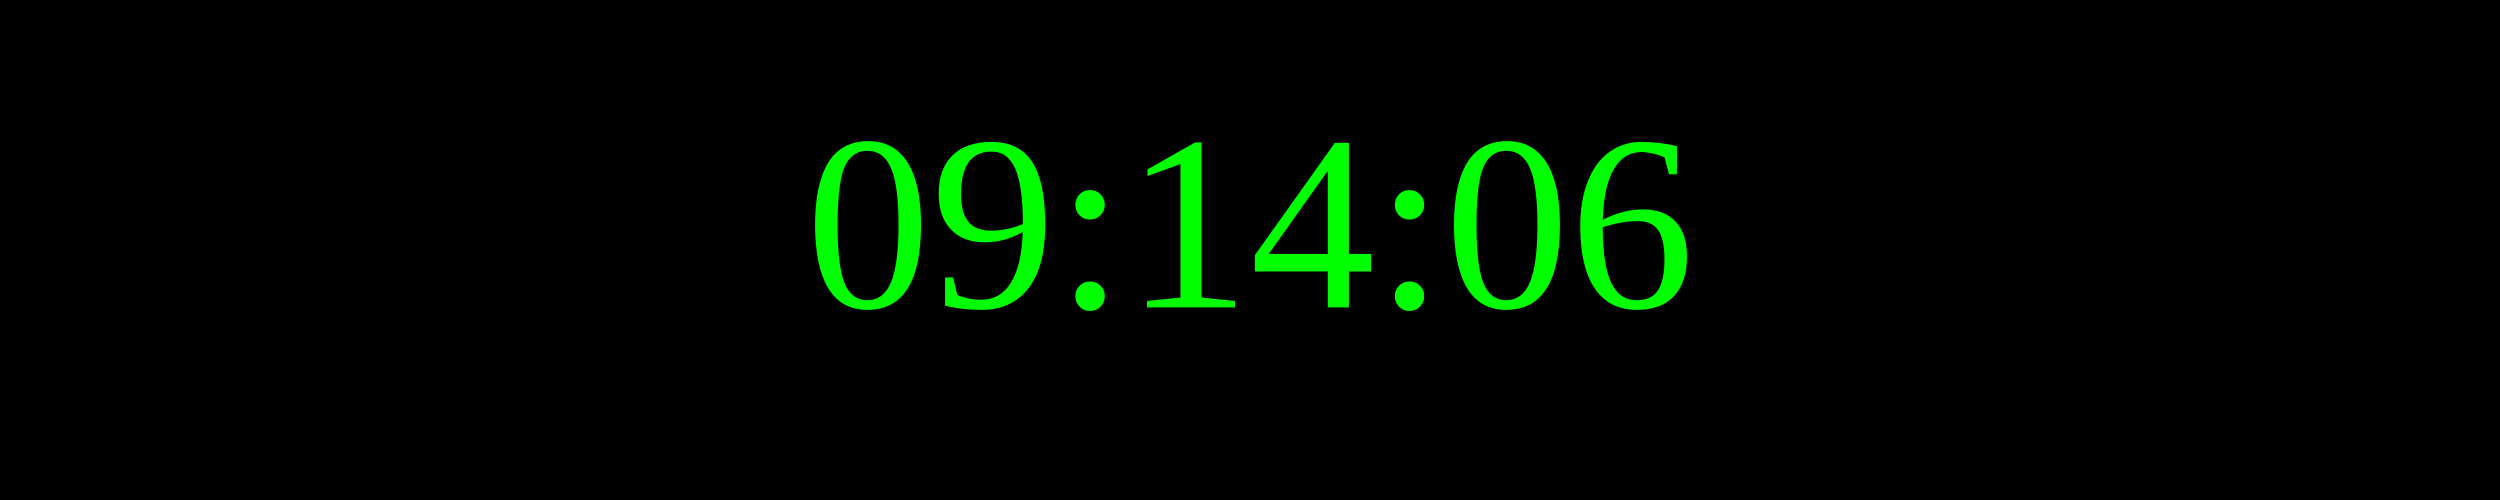
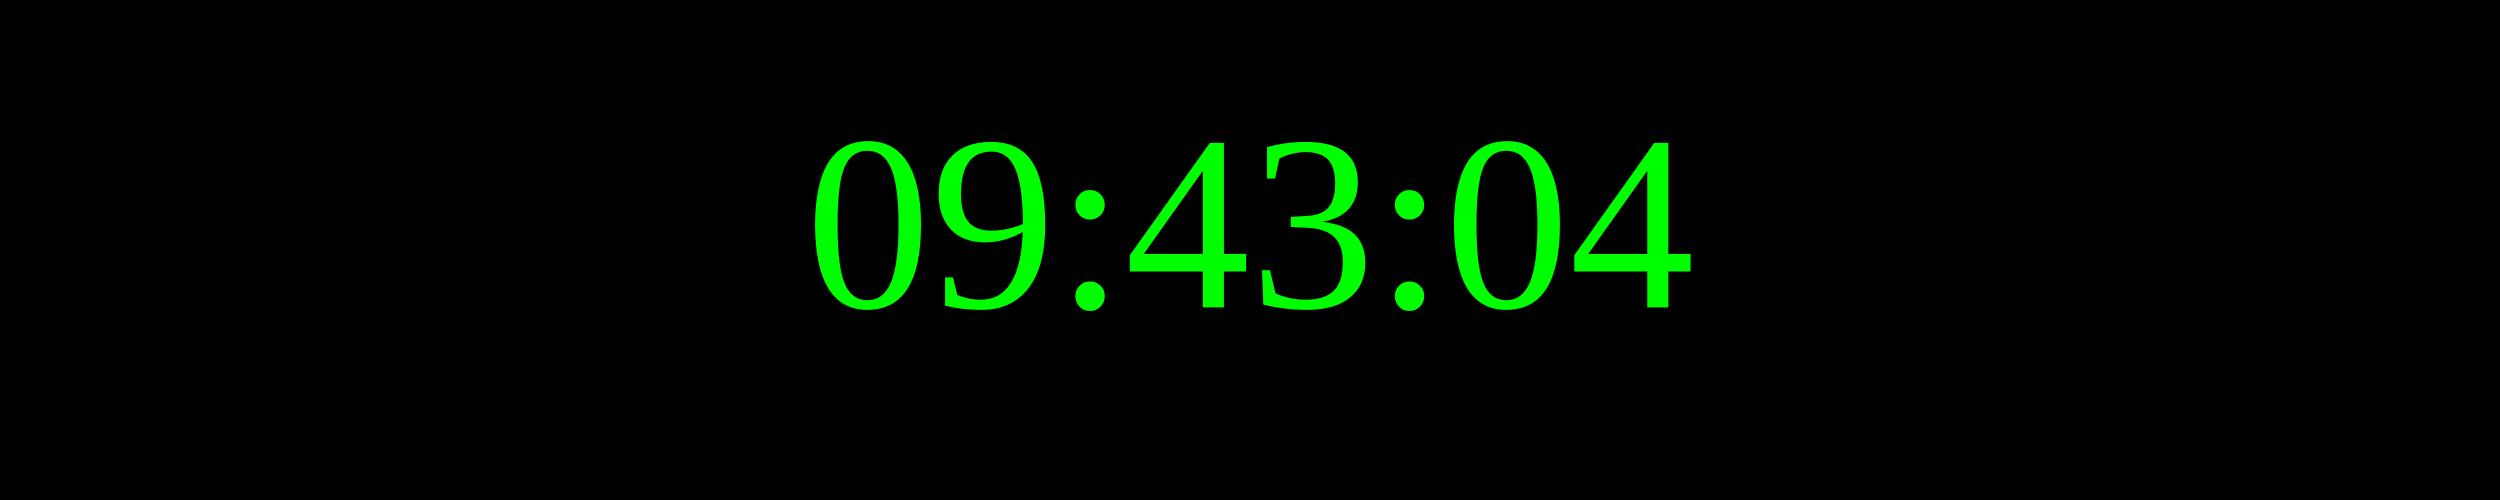
<svg xmlns="http://www.w3.org/2000/svg" width="250" height="50">
  <rect width="100%" height="100%" fill="black" />
  <text x="50%" y="50%" font-size="25" fill="lime" text-anchor="middle" dominant-baseline="middle">
- 09:14:06
+ 09:43:04
</text>
</svg>
